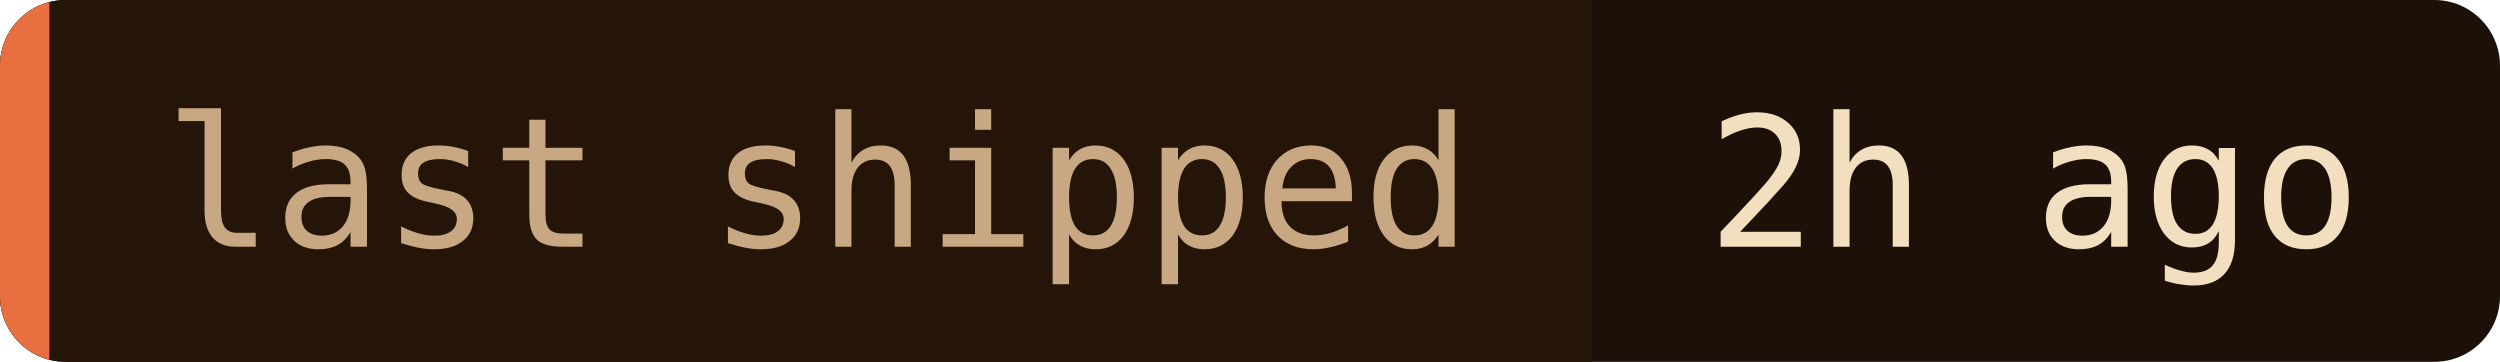
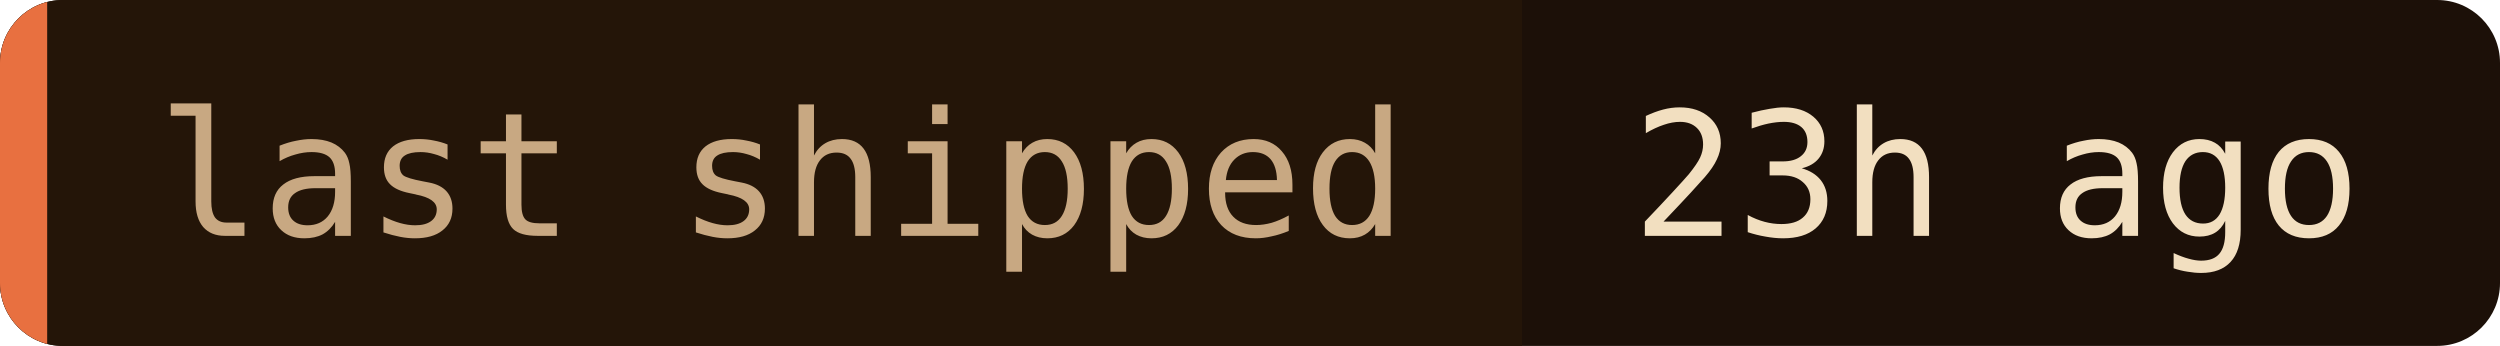
- <svg xmlns="http://www.w3.org/2000/svg" width="152" height="22" role="img" aria-label="last shipped: 2h ago">
+ <svg xmlns="http://www.w3.org/2000/svg" width="159" height="22" role="img" aria-label="last shipped: 23h ago">
  <clipPath id="c">
-     <rect width="152" height="22" rx="4" />
+     <rect width="159" height="22" rx="4" />
  </clipPath>
  <g clip-path="url(#c)">
-     <rect width="152" height="22" fill="#1c1008" />
+     <rect width="159" height="22" fill="#1c1008" />
    <rect width="96.8" height="22" fill="#241508" />
    <rect width="3" height="22" fill="#e87040" />
  </g>
  <g font-family="'JetBrains Mono', 'Fira Code', ui-monospace, SFMono-Regular, Menlo, monospace" font-size="11">
    <text x="10" y="15" fill="#c8a882">last shipped</text>
-     <text x="103.8" y="15" fill="#f2dfc0">2h ago</text>
+     <text x="103.8" y="15" fill="#f2dfc0">23h ago</text>
  </g>
</svg>
